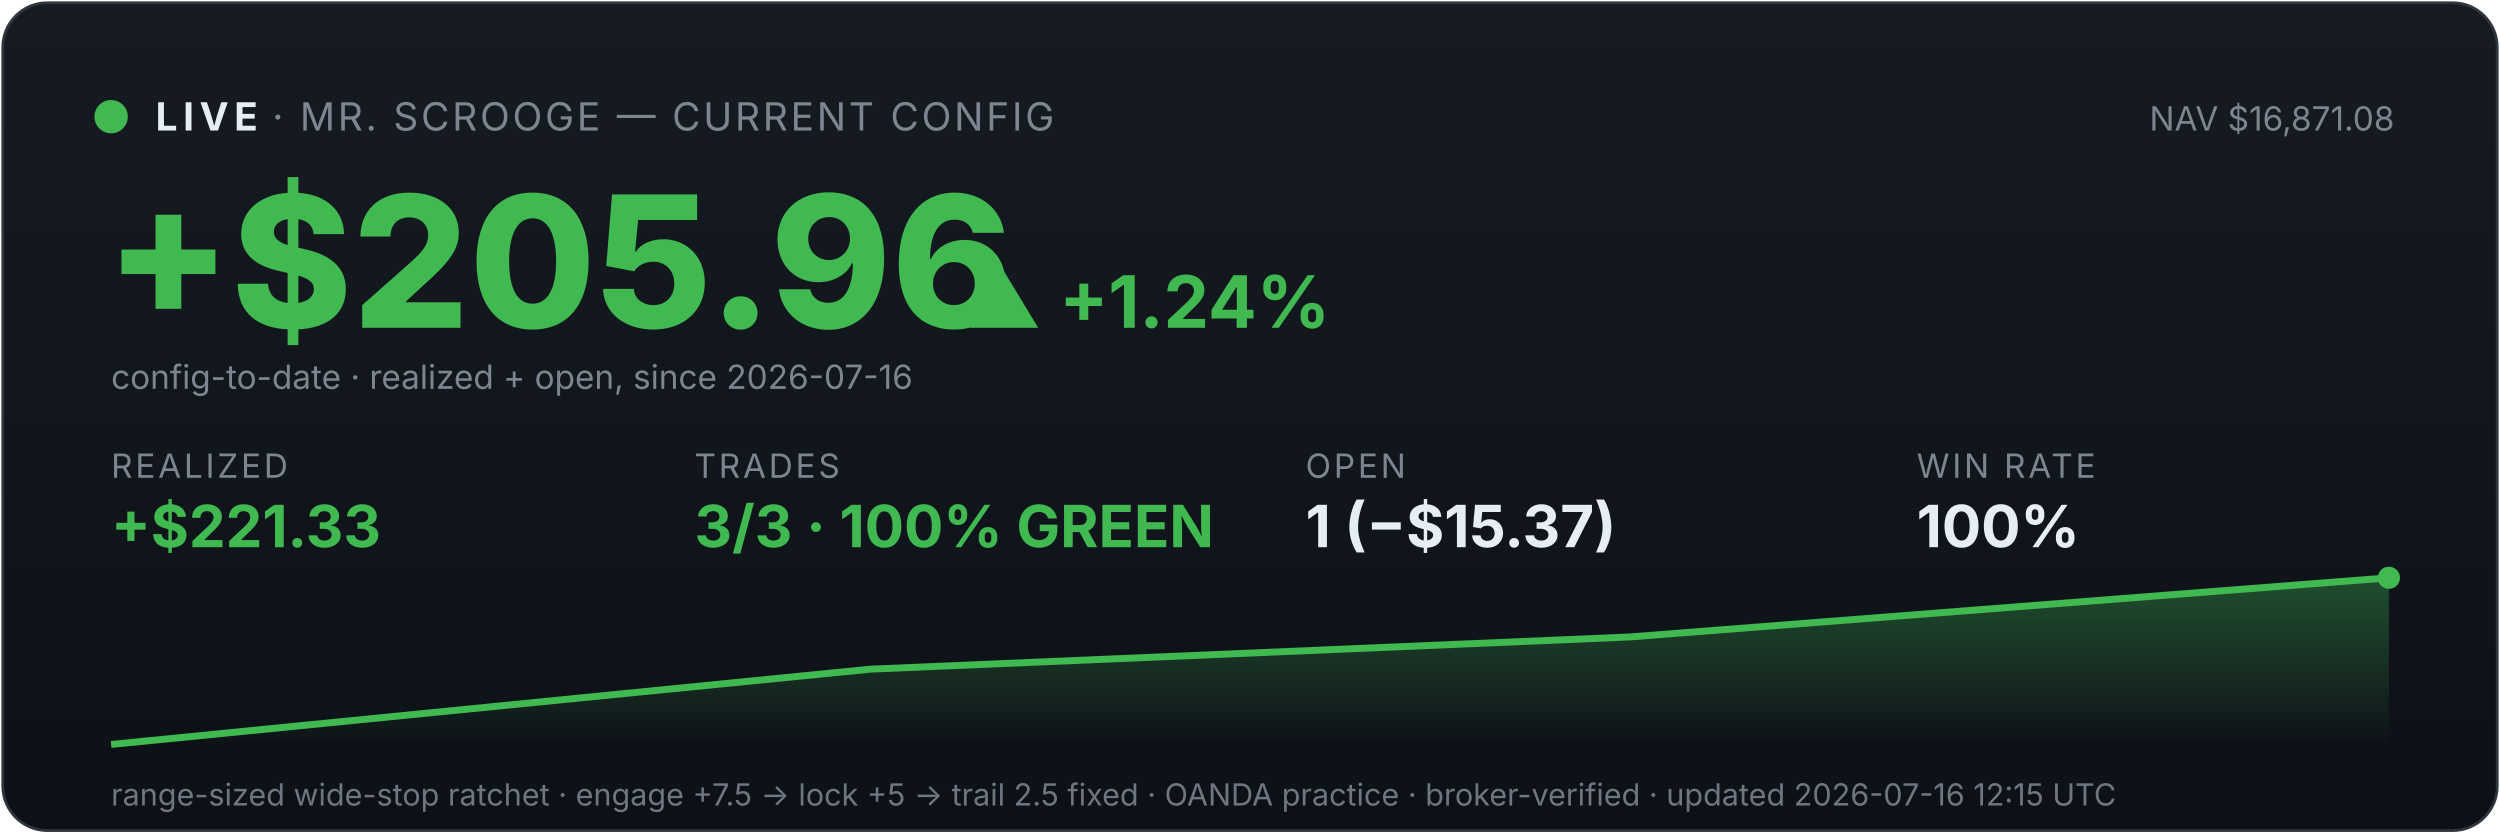
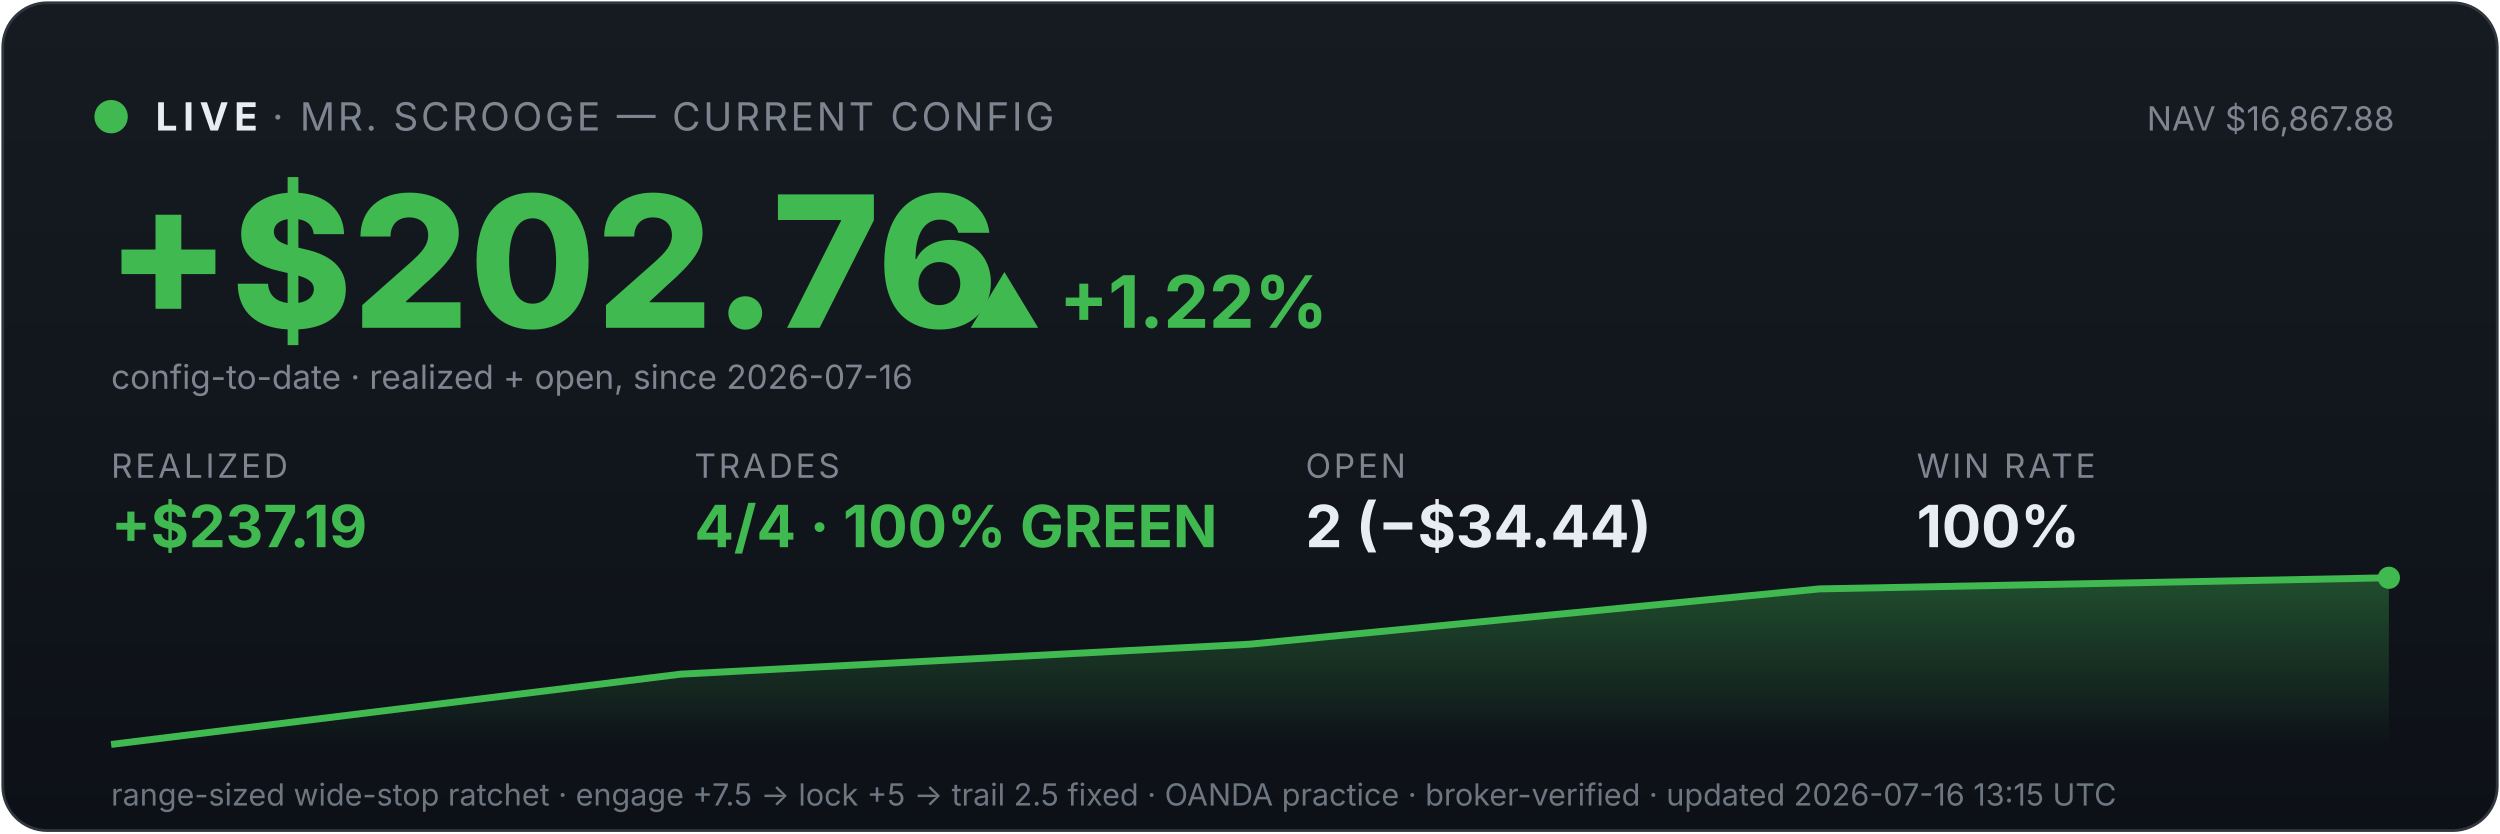
<svg xmlns="http://www.w3.org/2000/svg" viewBox="0 0 900 300" width="100%" font-family="system-ui,-apple-system,sans-serif">
  <defs>
    <linearGradient id="bg" x1="0" y1="0" x2="0" y2="1">
      <stop offset="0" stop-color="#161b22" />
      <stop offset="1" stop-color="#0d1117" />
    </linearGradient>
    <linearGradient id="fill" x1="0" y1="0" x2="0" y2="1">
      <stop offset="0" stop-color="#3fb950" stop-opacity="0.35" />
      <stop offset="1" stop-color="#3fb950" stop-opacity="0" />
    </linearGradient>
  </defs>
  <rect x="1" y="1" width="898" height="298" rx="16" fill="url(#bg)" stroke="#30363d" />
  <circle cx="40" cy="42" r="6" fill="#3fb950" />
  <text x="56" y="47" font-size="14" font-weight="700" fill="#e6edf3" letter-spacing="2">LIVE</text>
  <text x="98" y="47" font-size="14" fill="#7d8590" letter-spacing="1">· MR. SCROOGE — CURRENT CONFIG</text>
-   <text x="862" y="47" font-size="12" fill="#7d8590" text-anchor="end">NAV $16,871.08</text>
-   <text x="38" y="118" font-size="66" font-weight="800" fill="#3fb950">+$205.96</text>
-   <text x="348" y="118" font-size="26" font-weight="700" fill="#3fb950">▲ +1.24%</text>
+   <text x="862" y="47" font-size="12" fill="#7d8590" text-anchor="end">NAV $16,867.88</text>
+   <text x="38" y="118" font-size="66" font-weight="800" fill="#3fb950">+$202.76</text>
+   <text x="348" y="118" font-size="26" font-weight="700" fill="#3fb950">▲ +1.22%</text>
  <text x="40" y="140" font-size="12" fill="#7d8590">config-to-date · realized + open, since 2026-07-16</text>
  <text x="40" y="172" font-family="system-ui,-apple-system,sans-serif" font-size="12" fill="#7d8590" letter-spacing="1">REALIZED</text>
-   <text x="40" y="197" font-family="system-ui,-apple-system,sans-serif" font-size="21" font-weight="700" fill="#3fb950">+$221.33</text>
+   <text x="40" y="197" font-family="system-ui,-apple-system,sans-serif" font-size="21" font-weight="700" fill="#3fb950">+$237.19</text>
  <text x="250" y="172" font-family="system-ui,-apple-system,sans-serif" font-size="12" fill="#7d8590" letter-spacing="1">TRADES</text>
-   <text x="250" y="197" font-family="system-ui,-apple-system,sans-serif" font-size="21" font-weight="700" fill="#3fb950">3/3 · 100% GREEN</text>
+   <text x="250" y="197" font-family="system-ui,-apple-system,sans-serif" font-size="21" font-weight="700" fill="#3fb950">4/4 · 100% GREEN</text>
  <text x="470" y="172" font-family="system-ui,-apple-system,sans-serif" font-size="12" fill="#7d8590" letter-spacing="1">OPEN</text>
-   <text x="470" y="197" font-family="system-ui,-apple-system,sans-serif" font-size="21" font-weight="700" fill="#e6edf3">1 (−$15.37)</text>
+   <text x="470" y="197" font-family="system-ui,-apple-system,sans-serif" font-size="21" font-weight="700" fill="#e6edf3">2 (−$34.44)</text>
  <text x="690" y="172" font-family="system-ui,-apple-system,sans-serif" font-size="12" fill="#7d8590" letter-spacing="1">WIN RATE</text>
  <text x="690" y="197" font-family="system-ui,-apple-system,sans-serif" font-size="21" font-weight="700" fill="#e6edf3">100%</text>
-   <polygon points="40,268 40.0,268.0 313.3,240.9 586.7,229.3 860.0,208.0 860,268" fill="url(#fill)" />
-   <polyline points="40.0,268.0 313.3,240.9 586.7,229.3 860.0,208.0" fill="none" stroke="#3fb950" stroke-width="2.5" />
+   <polygon points="40,268 40.0,268.0 245.0,242.7 450.0,231.9 655.0,212.0 860.0,208.0 860,268" fill="url(#fill)" />
+   <polyline points="40.0,268.0 245.0,242.7 450.0,231.9 655.0,212.0 860.0,208.0" fill="none" stroke="#3fb950" stroke-width="2.5" />
  <circle cx="860.0" cy="208.0" r="4" fill="#3fb950" />
-   <text x="40" y="290" font-size="11" fill="#6e7681">range-sized wide-stop ratchet · engage +7.5 → lock +5 → trail 2.5 fixed · OANDA practice · broker-verified · updated 2026-07-16 12:15 UTC</text>
+   <text x="40" y="290" font-size="11" fill="#6e7681">range-sized wide-stop ratchet · engage +7.5 → lock +5 → trail 2.5 fixed · OANDA practice · broker-verified · updated 2026-07-16 13:15 UTC</text>
</svg>
